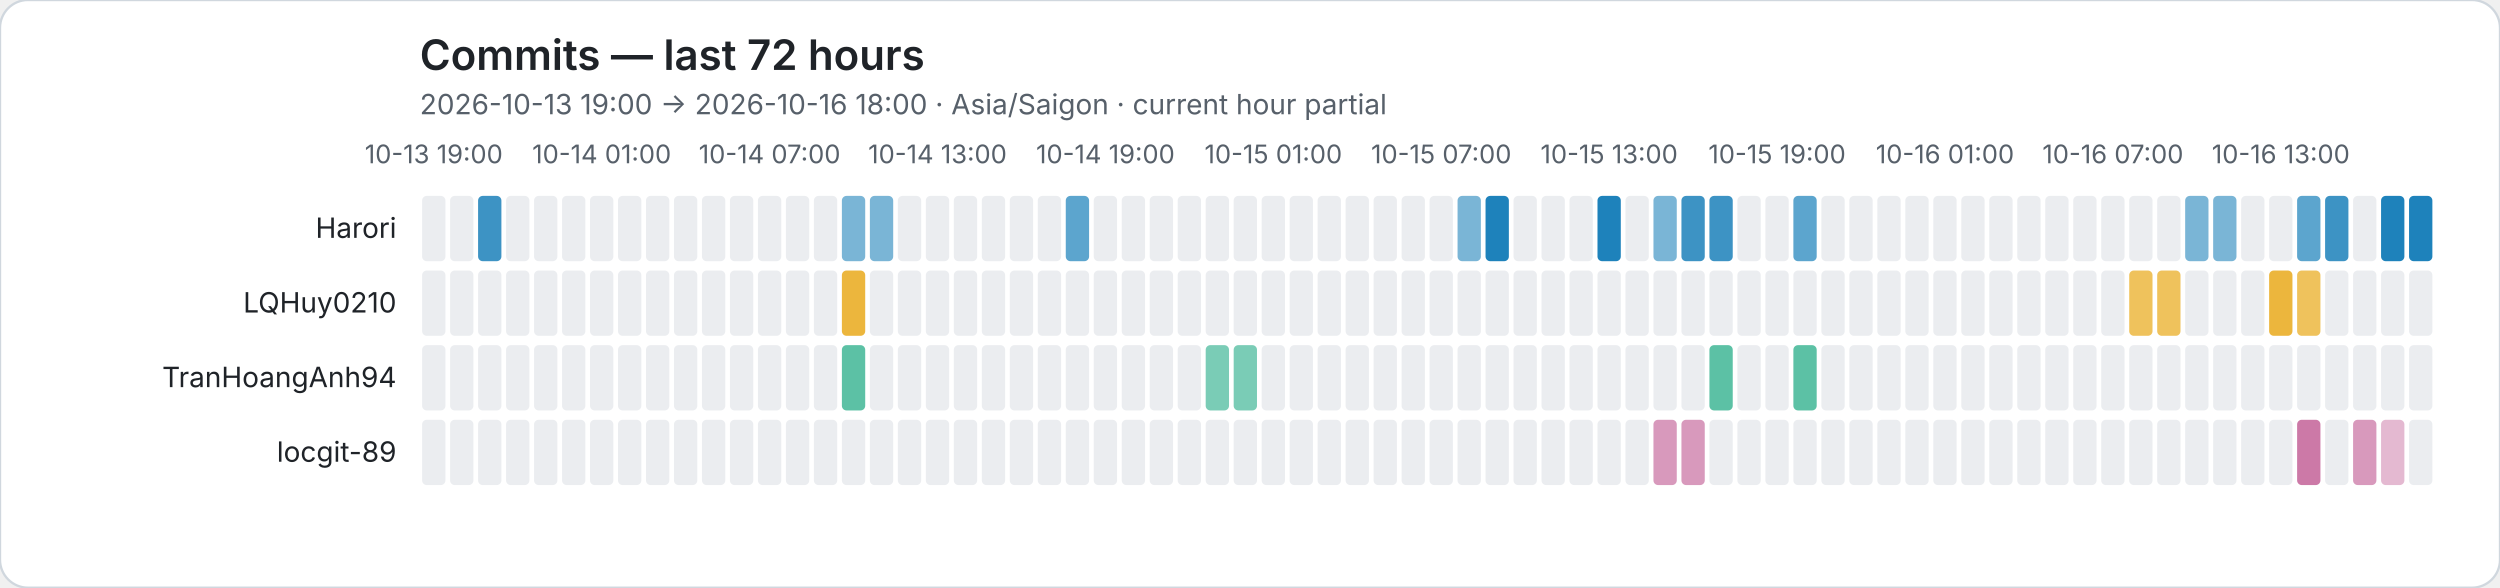
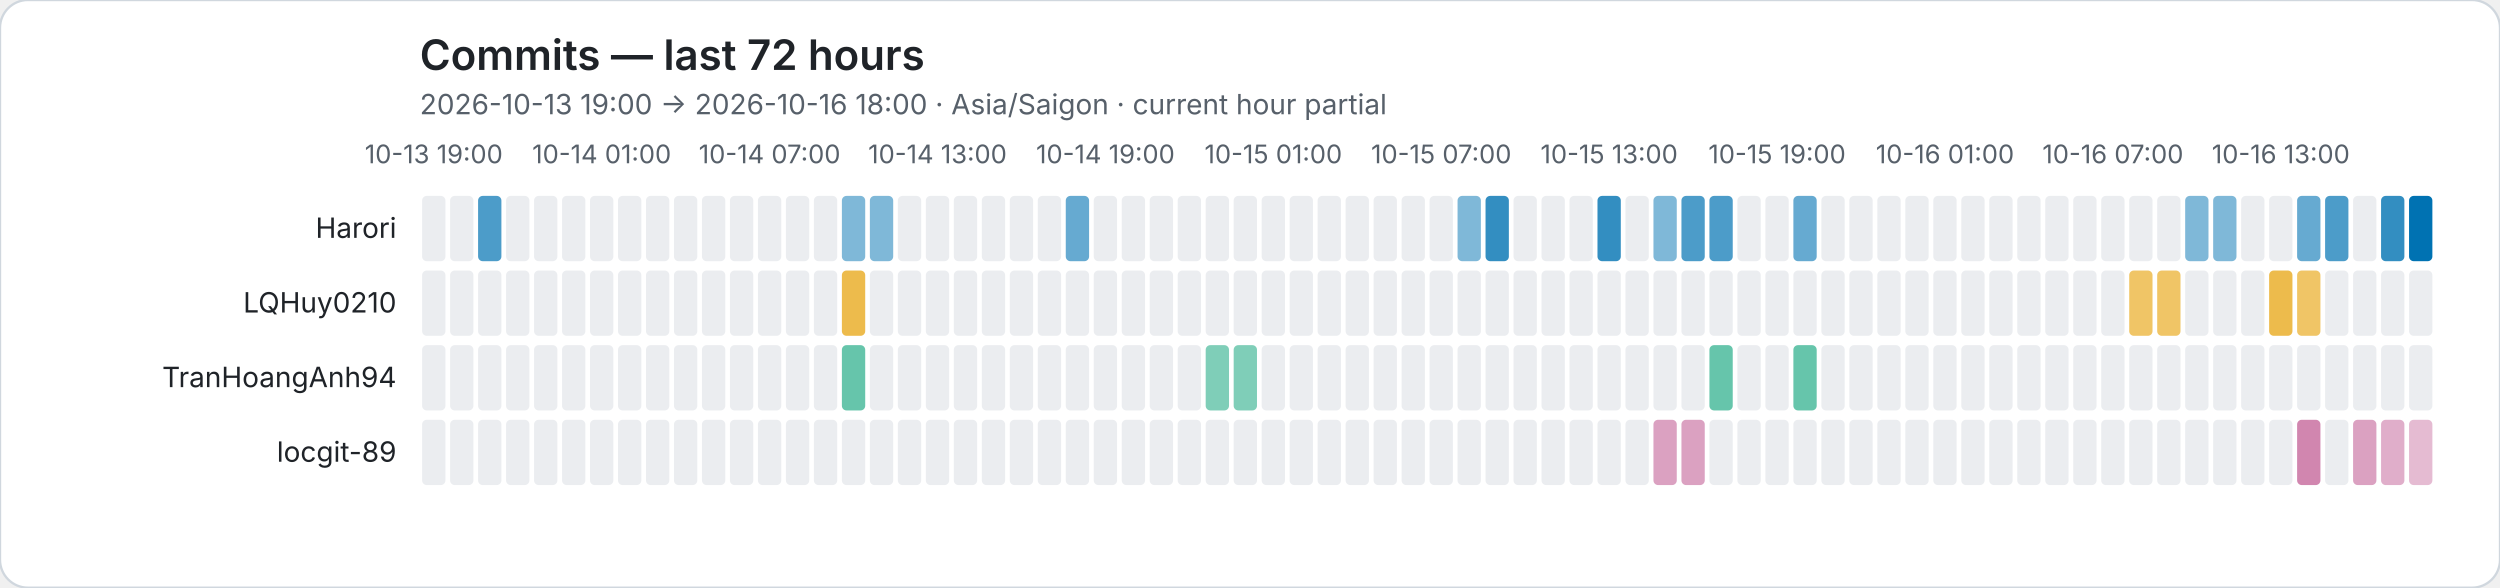
<svg xmlns="http://www.w3.org/2000/svg" role="img" viewBox="0 0 1072 252">
  <rect width="1072" height="252" rx="12" fill="#ffffff" stroke="#d0d7de" />
  <style>text{font-family:system-ui,-apple-system,BlinkMacSystemFont,"Segoe UI",sans-serif}.axis{fill:#57606a;font-size:11px}.heading{fill:#1f2328;font-size:18px;font-weight:600}.subheading{fill:#57606a;font-size:12px}.name{fill:#1f2328;font-size:12px}</style>
  <text class="heading" x="180" y="30">Commits — last 72 hours</text>
  <text class="subheading" x="180" y="49">2026-10-13 19:00 → 2026-10-16 18:00 · Asia/Saigon · current hour partial</text>
  <text class="axis" x="186" y="70" text-anchor="middle">10-13 19:00</text>
  <text class="axis" x="258" y="70" text-anchor="middle">10-14 01:00</text>
  <text class="axis" x="330" y="70" text-anchor="middle">10-14 07:00</text>
  <text class="axis" x="402" y="70" text-anchor="middle">10-14 13:00</text>
  <text class="axis" x="474" y="70" text-anchor="middle">10-14 19:00</text>
  <text class="axis" x="546" y="70" text-anchor="middle">10-15 01:00</text>
  <text class="axis" x="618" y="70" text-anchor="middle">10-15 07:00</text>
  <text class="axis" x="690" y="70" text-anchor="middle">10-15 13:00</text>
  <text class="axis" x="762" y="70" text-anchor="middle">10-15 19:00</text>
  <text class="axis" x="834" y="70" text-anchor="middle">10-16 01:00</text>
  <text class="axis" x="906" y="70" text-anchor="middle">10-16 07:00</text>
  <text class="axis" x="978" y="70" text-anchor="middle">10-16 13:00</text>
  <text class="name" x="170" y="102" text-anchor="end">Harori</text>
  <rect data-hour="0" x="181" y="84" width="10" height="28" rx="2" fill="#ebedf0" />
  <rect data-hour="1" x="193" y="84" width="10" height="28" rx="2" fill="#ebedf0" />
-   <rect data-hour="2" x="205" y="84" width="10" height="28" rx="2" fill="rgba(0, 114, 178, 0.76)" />
+   <rect data-hour="2" x="205" y="84" width="10" height="28" rx="2" fill="rgba(0, 114, 178, 0.70)" />
  <rect data-hour="3" x="217" y="84" width="10" height="28" rx="2" fill="#ebedf0" />
  <rect data-hour="4" x="229" y="84" width="10" height="28" rx="2" fill="#ebedf0" />
  <rect data-hour="5" x="241" y="84" width="10" height="28" rx="2" fill="#ebedf0" />
  <rect data-hour="6" x="253" y="84" width="10" height="28" rx="2" fill="#ebedf0" />
  <rect data-hour="7" x="265" y="84" width="10" height="28" rx="2" fill="#ebedf0" />
  <rect data-hour="8" x="277" y="84" width="10" height="28" rx="2" fill="#ebedf0" />
  <rect data-hour="9" x="289" y="84" width="10" height="28" rx="2" fill="#ebedf0" />
  <rect data-hour="10" x="301" y="84" width="10" height="28" rx="2" fill="#ebedf0" />
  <rect data-hour="11" x="313" y="84" width="10" height="28" rx="2" fill="#ebedf0" />
  <rect data-hour="12" x="325" y="84" width="10" height="28" rx="2" fill="#ebedf0" />
  <rect data-hour="13" x="337" y="84" width="10" height="28" rx="2" fill="#ebedf0" />
  <rect data-hour="14" x="349" y="84" width="10" height="28" rx="2" fill="#ebedf0" />
-   <rect data-hour="15" x="361" y="84" width="10" height="28" rx="2" fill="rgba(0, 114, 178, 0.52)" />
-   <rect data-hour="16" x="373" y="84" width="10" height="28" rx="2" fill="rgba(0, 114, 178, 0.52)" />
+   <rect data-hour="15" x="361" y="84" width="10" height="28" rx="2" fill="rgba(0, 114, 178, 0.50)" />
+   <rect data-hour="16" x="373" y="84" width="10" height="28" rx="2" fill="rgba(0, 114, 178, 0.50)" />
  <rect data-hour="17" x="385" y="84" width="10" height="28" rx="2" fill="#ebedf0" />
  <rect data-hour="18" x="397" y="84" width="10" height="28" rx="2" fill="#ebedf0" />
  <rect data-hour="19" x="409" y="84" width="10" height="28" rx="2" fill="#ebedf0" />
  <rect data-hour="20" x="421" y="84" width="10" height="28" rx="2" fill="#ebedf0" />
  <rect data-hour="21" x="433" y="84" width="10" height="28" rx="2" fill="#ebedf0" />
  <rect data-hour="22" x="445" y="84" width="10" height="28" rx="2" fill="#ebedf0" />
-   <rect data-hour="23" x="457" y="84" width="10" height="28" rx="2" fill="rgba(0, 114, 178, 0.64)" />
+   <rect data-hour="23" x="457" y="84" width="10" height="28" rx="2" fill="rgba(0, 114, 178, 0.60)" />
  <rect data-hour="24" x="469" y="84" width="10" height="28" rx="2" fill="#ebedf0" />
  <rect data-hour="25" x="481" y="84" width="10" height="28" rx="2" fill="#ebedf0" />
  <rect data-hour="26" x="493" y="84" width="10" height="28" rx="2" fill="#ebedf0" />
  <rect data-hour="27" x="505" y="84" width="10" height="28" rx="2" fill="#ebedf0" />
  <rect data-hour="28" x="517" y="84" width="10" height="28" rx="2" fill="#ebedf0" />
  <rect data-hour="29" x="529" y="84" width="10" height="28" rx="2" fill="#ebedf0" />
  <rect data-hour="30" x="541" y="84" width="10" height="28" rx="2" fill="#ebedf0" />
  <rect data-hour="31" x="553" y="84" width="10" height="28" rx="2" fill="#ebedf0" />
  <rect data-hour="32" x="565" y="84" width="10" height="28" rx="2" fill="#ebedf0" />
  <rect data-hour="33" x="577" y="84" width="10" height="28" rx="2" fill="#ebedf0" />
  <rect data-hour="34" x="589" y="84" width="10" height="28" rx="2" fill="#ebedf0" />
  <rect data-hour="35" x="601" y="84" width="10" height="28" rx="2" fill="#ebedf0" />
  <rect data-hour="36" x="613" y="84" width="10" height="28" rx="2" fill="#ebedf0" />
-   <rect data-hour="37" x="625" y="84" width="10" height="28" rx="2" fill="rgba(0, 114, 178, 0.52)" />
-   <rect data-hour="38" x="637" y="84" width="10" height="28" rx="2" fill="rgba(0, 114, 178, 0.88)" />
+   <rect data-hour="37" x="625" y="84" width="10" height="28" rx="2" fill="rgba(0, 114, 178, 0.50)" />
+   <rect data-hour="38" x="637" y="84" width="10" height="28" rx="2" fill="rgba(0, 114, 178, 0.80)" />
  <rect data-hour="39" x="649" y="84" width="10" height="28" rx="2" fill="#ebedf0" />
  <rect data-hour="40" x="661" y="84" width="10" height="28" rx="2" fill="#ebedf0" />
  <rect data-hour="41" x="673" y="84" width="10" height="28" rx="2" fill="#ebedf0" />
-   <rect data-hour="42" x="685" y="84" width="10" height="28" rx="2" fill="rgba(0, 114, 178, 0.88)" />
+   <rect data-hour="42" x="685" y="84" width="10" height="28" rx="2" fill="rgba(0, 114, 178, 0.80)" />
  <rect data-hour="43" x="697" y="84" width="10" height="28" rx="2" fill="#ebedf0" />
-   <rect data-hour="44" x="709" y="84" width="10" height="28" rx="2" fill="rgba(0, 114, 178, 0.52)" />
-   <rect data-hour="45" x="721" y="84" width="10" height="28" rx="2" fill="rgba(0, 114, 178, 0.76)" />
-   <rect data-hour="46" x="733" y="84" width="10" height="28" rx="2" fill="rgba(0, 114, 178, 0.76)" />
+   <rect data-hour="44" x="709" y="84" width="10" height="28" rx="2" fill="rgba(0, 114, 178, 0.50)" />
+   <rect data-hour="45" x="721" y="84" width="10" height="28" rx="2" fill="rgba(0, 114, 178, 0.70)" />
+   <rect data-hour="46" x="733" y="84" width="10" height="28" rx="2" fill="rgba(0, 114, 178, 0.70)" />
  <rect data-hour="47" x="745" y="84" width="10" height="28" rx="2" fill="#ebedf0" />
  <rect data-hour="48" x="757" y="84" width="10" height="28" rx="2" fill="#ebedf0" />
-   <rect data-hour="49" x="769" y="84" width="10" height="28" rx="2" fill="rgba(0, 114, 178, 0.64)" />
+   <rect data-hour="49" x="769" y="84" width="10" height="28" rx="2" fill="rgba(0, 114, 178, 0.60)" />
  <rect data-hour="50" x="781" y="84" width="10" height="28" rx="2" fill="#ebedf0" />
  <rect data-hour="51" x="793" y="84" width="10" height="28" rx="2" fill="#ebedf0" />
  <rect data-hour="52" x="805" y="84" width="10" height="28" rx="2" fill="#ebedf0" />
  <rect data-hour="53" x="817" y="84" width="10" height="28" rx="2" fill="#ebedf0" />
  <rect data-hour="54" x="829" y="84" width="10" height="28" rx="2" fill="#ebedf0" />
  <rect data-hour="55" x="841" y="84" width="10" height="28" rx="2" fill="#ebedf0" />
  <rect data-hour="56" x="853" y="84" width="10" height="28" rx="2" fill="#ebedf0" />
  <rect data-hour="57" x="865" y="84" width="10" height="28" rx="2" fill="#ebedf0" />
  <rect data-hour="58" x="877" y="84" width="10" height="28" rx="2" fill="#ebedf0" />
  <rect data-hour="59" x="889" y="84" width="10" height="28" rx="2" fill="#ebedf0" />
  <rect data-hour="60" x="901" y="84" width="10" height="28" rx="2" fill="#ebedf0" />
  <rect data-hour="61" x="913" y="84" width="10" height="28" rx="2" fill="#ebedf0" />
  <rect data-hour="62" x="925" y="84" width="10" height="28" rx="2" fill="#ebedf0" />
-   <rect data-hour="63" x="937" y="84" width="10" height="28" rx="2" fill="rgba(0, 114, 178, 0.52)" />
-   <rect data-hour="64" x="949" y="84" width="10" height="28" rx="2" fill="rgba(0, 114, 178, 0.52)" />
+   <rect data-hour="63" x="937" y="84" width="10" height="28" rx="2" fill="rgba(0, 114, 178, 0.50)" />
+   <rect data-hour="64" x="949" y="84" width="10" height="28" rx="2" fill="rgba(0, 114, 178, 0.50)" />
  <rect data-hour="65" x="961" y="84" width="10" height="28" rx="2" fill="#ebedf0" />
  <rect data-hour="66" x="973" y="84" width="10" height="28" rx="2" fill="#ebedf0" />
-   <rect data-hour="67" x="985" y="84" width="10" height="28" rx="2" fill="rgba(0, 114, 178, 0.64)" />
-   <rect data-hour="68" x="997" y="84" width="10" height="28" rx="2" fill="rgba(0, 114, 178, 0.76)" />
+   <rect data-hour="67" x="985" y="84" width="10" height="28" rx="2" fill="rgba(0, 114, 178, 0.60)" />
+   <rect data-hour="68" x="997" y="84" width="10" height="28" rx="2" fill="rgba(0, 114, 178, 0.70)" />
  <rect data-hour="69" x="1009" y="84" width="10" height="28" rx="2" fill="#ebedf0" />
-   <rect data-hour="70" x="1021" y="84" width="10" height="28" rx="2" fill="rgba(0, 114, 178, 0.88)" />
-   <rect data-hour="71" x="1033" y="84" width="10" height="28" rx="2" fill="rgba(0, 114, 178, 0.88)" />
+   <rect data-hour="70" x="1021" y="84" width="10" height="28" rx="2" fill="rgba(0, 114, 178, 0.80)" />
+   <rect data-hour="71" x="1033" y="84" width="10" height="28" rx="2" fill="rgba(0, 114, 178, 1.00)" />
  <text class="name" x="170" y="134" text-anchor="end">LQHuy0210</text>
  <rect data-hour="0" x="181" y="116" width="10" height="28" rx="2" fill="#ebedf0" />
  <rect data-hour="1" x="193" y="116" width="10" height="28" rx="2" fill="#ebedf0" />
  <rect data-hour="2" x="205" y="116" width="10" height="28" rx="2" fill="#ebedf0" />
  <rect data-hour="3" x="217" y="116" width="10" height="28" rx="2" fill="#ebedf0" />
  <rect data-hour="4" x="229" y="116" width="10" height="28" rx="2" fill="#ebedf0" />
  <rect data-hour="5" x="241" y="116" width="10" height="28" rx="2" fill="#ebedf0" />
  <rect data-hour="6" x="253" y="116" width="10" height="28" rx="2" fill="#ebedf0" />
  <rect data-hour="7" x="265" y="116" width="10" height="28" rx="2" fill="#ebedf0" />
  <rect data-hour="8" x="277" y="116" width="10" height="28" rx="2" fill="#ebedf0" />
  <rect data-hour="9" x="289" y="116" width="10" height="28" rx="2" fill="#ebedf0" />
  <rect data-hour="10" x="301" y="116" width="10" height="28" rx="2" fill="#ebedf0" />
  <rect data-hour="11" x="313" y="116" width="10" height="28" rx="2" fill="#ebedf0" />
  <rect data-hour="12" x="325" y="116" width="10" height="28" rx="2" fill="#ebedf0" />
  <rect data-hour="13" x="337" y="116" width="10" height="28" rx="2" fill="#ebedf0" />
  <rect data-hour="14" x="349" y="116" width="10" height="28" rx="2" fill="#ebedf0" />
-   <rect data-hour="15" x="361" y="116" width="10" height="28" rx="2" fill="rgba(230, 159, 0, 0.76)" />
+   <rect data-hour="15" x="361" y="116" width="10" height="28" rx="2" fill="rgba(230, 159, 0, 0.70)" />
  <rect data-hour="16" x="373" y="116" width="10" height="28" rx="2" fill="#ebedf0" />
  <rect data-hour="17" x="385" y="116" width="10" height="28" rx="2" fill="#ebedf0" />
  <rect data-hour="18" x="397" y="116" width="10" height="28" rx="2" fill="#ebedf0" />
  <rect data-hour="19" x="409" y="116" width="10" height="28" rx="2" fill="#ebedf0" />
  <rect data-hour="20" x="421" y="116" width="10" height="28" rx="2" fill="#ebedf0" />
  <rect data-hour="21" x="433" y="116" width="10" height="28" rx="2" fill="#ebedf0" />
  <rect data-hour="22" x="445" y="116" width="10" height="28" rx="2" fill="#ebedf0" />
  <rect data-hour="23" x="457" y="116" width="10" height="28" rx="2" fill="#ebedf0" />
  <rect data-hour="24" x="469" y="116" width="10" height="28" rx="2" fill="#ebedf0" />
  <rect data-hour="25" x="481" y="116" width="10" height="28" rx="2" fill="#ebedf0" />
  <rect data-hour="26" x="493" y="116" width="10" height="28" rx="2" fill="#ebedf0" />
  <rect data-hour="27" x="505" y="116" width="10" height="28" rx="2" fill="#ebedf0" />
  <rect data-hour="28" x="517" y="116" width="10" height="28" rx="2" fill="#ebedf0" />
  <rect data-hour="29" x="529" y="116" width="10" height="28" rx="2" fill="#ebedf0" />
  <rect data-hour="30" x="541" y="116" width="10" height="28" rx="2" fill="#ebedf0" />
  <rect data-hour="31" x="553" y="116" width="10" height="28" rx="2" fill="#ebedf0" />
  <rect data-hour="32" x="565" y="116" width="10" height="28" rx="2" fill="#ebedf0" />
  <rect data-hour="33" x="577" y="116" width="10" height="28" rx="2" fill="#ebedf0" />
  <rect data-hour="34" x="589" y="116" width="10" height="28" rx="2" fill="#ebedf0" />
  <rect data-hour="35" x="601" y="116" width="10" height="28" rx="2" fill="#ebedf0" />
  <rect data-hour="36" x="613" y="116" width="10" height="28" rx="2" fill="#ebedf0" />
  <rect data-hour="37" x="625" y="116" width="10" height="28" rx="2" fill="#ebedf0" />
  <rect data-hour="38" x="637" y="116" width="10" height="28" rx="2" fill="#ebedf0" />
  <rect data-hour="39" x="649" y="116" width="10" height="28" rx="2" fill="#ebedf0" />
  <rect data-hour="40" x="661" y="116" width="10" height="28" rx="2" fill="#ebedf0" />
  <rect data-hour="41" x="673" y="116" width="10" height="28" rx="2" fill="#ebedf0" />
  <rect data-hour="42" x="685" y="116" width="10" height="28" rx="2" fill="#ebedf0" />
  <rect data-hour="43" x="697" y="116" width="10" height="28" rx="2" fill="#ebedf0" />
  <rect data-hour="44" x="709" y="116" width="10" height="28" rx="2" fill="#ebedf0" />
  <rect data-hour="45" x="721" y="116" width="10" height="28" rx="2" fill="#ebedf0" />
  <rect data-hour="46" x="733" y="116" width="10" height="28" rx="2" fill="#ebedf0" />
  <rect data-hour="47" x="745" y="116" width="10" height="28" rx="2" fill="#ebedf0" />
  <rect data-hour="48" x="757" y="116" width="10" height="28" rx="2" fill="#ebedf0" />
  <rect data-hour="49" x="769" y="116" width="10" height="28" rx="2" fill="#ebedf0" />
  <rect data-hour="50" x="781" y="116" width="10" height="28" rx="2" fill="#ebedf0" />
  <rect data-hour="51" x="793" y="116" width="10" height="28" rx="2" fill="#ebedf0" />
  <rect data-hour="52" x="805" y="116" width="10" height="28" rx="2" fill="#ebedf0" />
  <rect data-hour="53" x="817" y="116" width="10" height="28" rx="2" fill="#ebedf0" />
  <rect data-hour="54" x="829" y="116" width="10" height="28" rx="2" fill="#ebedf0" />
  <rect data-hour="55" x="841" y="116" width="10" height="28" rx="2" fill="#ebedf0" />
  <rect data-hour="56" x="853" y="116" width="10" height="28" rx="2" fill="#ebedf0" />
  <rect data-hour="57" x="865" y="116" width="10" height="28" rx="2" fill="#ebedf0" />
  <rect data-hour="58" x="877" y="116" width="10" height="28" rx="2" fill="#ebedf0" />
  <rect data-hour="59" x="889" y="116" width="10" height="28" rx="2" fill="#ebedf0" />
  <rect data-hour="60" x="901" y="116" width="10" height="28" rx="2" fill="#ebedf0" />
-   <rect data-hour="61" x="913" y="116" width="10" height="28" rx="2" fill="rgba(230, 159, 0, 0.64)" />
-   <rect data-hour="62" x="925" y="116" width="10" height="28" rx="2" fill="rgba(230, 159, 0, 0.64)" />
+   <rect data-hour="61" x="913" y="116" width="10" height="28" rx="2" fill="rgba(230, 159, 0, 0.60)" />
+   <rect data-hour="62" x="925" y="116" width="10" height="28" rx="2" fill="rgba(230, 159, 0, 0.60)" />
  <rect data-hour="63" x="937" y="116" width="10" height="28" rx="2" fill="#ebedf0" />
  <rect data-hour="64" x="949" y="116" width="10" height="28" rx="2" fill="#ebedf0" />
  <rect data-hour="65" x="961" y="116" width="10" height="28" rx="2" fill="#ebedf0" />
-   <rect data-hour="66" x="973" y="116" width="10" height="28" rx="2" fill="rgba(230, 159, 0, 0.76)" />
-   <rect data-hour="67" x="985" y="116" width="10" height="28" rx="2" fill="rgba(230, 159, 0, 0.64)" />
+   <rect data-hour="66" x="973" y="116" width="10" height="28" rx="2" fill="rgba(230, 159, 0, 0.70)" />
+   <rect data-hour="67" x="985" y="116" width="10" height="28" rx="2" fill="rgba(230, 159, 0, 0.60)" />
  <rect data-hour="68" x="997" y="116" width="10" height="28" rx="2" fill="#ebedf0" />
  <rect data-hour="69" x="1009" y="116" width="10" height="28" rx="2" fill="#ebedf0" />
  <rect data-hour="70" x="1021" y="116" width="10" height="28" rx="2" fill="#ebedf0" />
  <rect data-hour="71" x="1033" y="116" width="10" height="28" rx="2" fill="#ebedf0" />
  <text class="name" x="170" y="166" text-anchor="end">TranHoangAnh94</text>
  <rect data-hour="0" x="181" y="148" width="10" height="28" rx="2" fill="#ebedf0" />
  <rect data-hour="1" x="193" y="148" width="10" height="28" rx="2" fill="#ebedf0" />
  <rect data-hour="2" x="205" y="148" width="10" height="28" rx="2" fill="#ebedf0" />
  <rect data-hour="3" x="217" y="148" width="10" height="28" rx="2" fill="#ebedf0" />
  <rect data-hour="4" x="229" y="148" width="10" height="28" rx="2" fill="#ebedf0" />
  <rect data-hour="5" x="241" y="148" width="10" height="28" rx="2" fill="#ebedf0" />
  <rect data-hour="6" x="253" y="148" width="10" height="28" rx="2" fill="#ebedf0" />
  <rect data-hour="7" x="265" y="148" width="10" height="28" rx="2" fill="#ebedf0" />
  <rect data-hour="8" x="277" y="148" width="10" height="28" rx="2" fill="#ebedf0" />
  <rect data-hour="9" x="289" y="148" width="10" height="28" rx="2" fill="#ebedf0" />
  <rect data-hour="10" x="301" y="148" width="10" height="28" rx="2" fill="#ebedf0" />
  <rect data-hour="11" x="313" y="148" width="10" height="28" rx="2" fill="#ebedf0" />
  <rect data-hour="12" x="325" y="148" width="10" height="28" rx="2" fill="#ebedf0" />
  <rect data-hour="13" x="337" y="148" width="10" height="28" rx="2" fill="#ebedf0" />
  <rect data-hour="14" x="349" y="148" width="10" height="28" rx="2" fill="#ebedf0" />
-   <rect data-hour="15" x="361" y="148" width="10" height="28" rx="2" fill="rgba(0, 158, 115, 0.64)" />
+   <rect data-hour="15" x="361" y="148" width="10" height="28" rx="2" fill="rgba(0, 158, 115, 0.60)" />
  <rect data-hour="16" x="373" y="148" width="10" height="28" rx="2" fill="#ebedf0" />
  <rect data-hour="17" x="385" y="148" width="10" height="28" rx="2" fill="#ebedf0" />
  <rect data-hour="18" x="397" y="148" width="10" height="28" rx="2" fill="#ebedf0" />
  <rect data-hour="19" x="409" y="148" width="10" height="28" rx="2" fill="#ebedf0" />
  <rect data-hour="20" x="421" y="148" width="10" height="28" rx="2" fill="#ebedf0" />
  <rect data-hour="21" x="433" y="148" width="10" height="28" rx="2" fill="#ebedf0" />
  <rect data-hour="22" x="445" y="148" width="10" height="28" rx="2" fill="#ebedf0" />
  <rect data-hour="23" x="457" y="148" width="10" height="28" rx="2" fill="#ebedf0" />
  <rect data-hour="24" x="469" y="148" width="10" height="28" rx="2" fill="#ebedf0" />
  <rect data-hour="25" x="481" y="148" width="10" height="28" rx="2" fill="#ebedf0" />
  <rect data-hour="26" x="493" y="148" width="10" height="28" rx="2" fill="#ebedf0" />
  <rect data-hour="27" x="505" y="148" width="10" height="28" rx="2" fill="#ebedf0" />
-   <rect data-hour="28" x="517" y="148" width="10" height="28" rx="2" fill="rgba(0, 158, 115, 0.52)" />
-   <rect data-hour="29" x="529" y="148" width="10" height="28" rx="2" fill="rgba(0, 158, 115, 0.52)" />
+   <rect data-hour="28" x="517" y="148" width="10" height="28" rx="2" fill="rgba(0, 158, 115, 0.50)" />
+   <rect data-hour="29" x="529" y="148" width="10" height="28" rx="2" fill="rgba(0, 158, 115, 0.50)" />
  <rect data-hour="30" x="541" y="148" width="10" height="28" rx="2" fill="#ebedf0" />
  <rect data-hour="31" x="553" y="148" width="10" height="28" rx="2" fill="#ebedf0" />
  <rect data-hour="32" x="565" y="148" width="10" height="28" rx="2" fill="#ebedf0" />
  <rect data-hour="33" x="577" y="148" width="10" height="28" rx="2" fill="#ebedf0" />
  <rect data-hour="34" x="589" y="148" width="10" height="28" rx="2" fill="#ebedf0" />
  <rect data-hour="35" x="601" y="148" width="10" height="28" rx="2" fill="#ebedf0" />
  <rect data-hour="36" x="613" y="148" width="10" height="28" rx="2" fill="#ebedf0" />
  <rect data-hour="37" x="625" y="148" width="10" height="28" rx="2" fill="#ebedf0" />
  <rect data-hour="38" x="637" y="148" width="10" height="28" rx="2" fill="#ebedf0" />
  <rect data-hour="39" x="649" y="148" width="10" height="28" rx="2" fill="#ebedf0" />
  <rect data-hour="40" x="661" y="148" width="10" height="28" rx="2" fill="#ebedf0" />
  <rect data-hour="41" x="673" y="148" width="10" height="28" rx="2" fill="#ebedf0" />
  <rect data-hour="42" x="685" y="148" width="10" height="28" rx="2" fill="#ebedf0" />
  <rect data-hour="43" x="697" y="148" width="10" height="28" rx="2" fill="#ebedf0" />
  <rect data-hour="44" x="709" y="148" width="10" height="28" rx="2" fill="#ebedf0" />
  <rect data-hour="45" x="721" y="148" width="10" height="28" rx="2" fill="#ebedf0" />
-   <rect data-hour="46" x="733" y="148" width="10" height="28" rx="2" fill="rgba(0, 158, 115, 0.64)" />
+   <rect data-hour="46" x="733" y="148" width="10" height="28" rx="2" fill="rgba(0, 158, 115, 0.60)" />
  <rect data-hour="47" x="745" y="148" width="10" height="28" rx="2" fill="#ebedf0" />
  <rect data-hour="48" x="757" y="148" width="10" height="28" rx="2" fill="#ebedf0" />
-   <rect data-hour="49" x="769" y="148" width="10" height="28" rx="2" fill="rgba(0, 158, 115, 0.64)" />
+   <rect data-hour="49" x="769" y="148" width="10" height="28" rx="2" fill="rgba(0, 158, 115, 0.60)" />
  <rect data-hour="50" x="781" y="148" width="10" height="28" rx="2" fill="#ebedf0" />
  <rect data-hour="51" x="793" y="148" width="10" height="28" rx="2" fill="#ebedf0" />
  <rect data-hour="52" x="805" y="148" width="10" height="28" rx="2" fill="#ebedf0" />
  <rect data-hour="53" x="817" y="148" width="10" height="28" rx="2" fill="#ebedf0" />
  <rect data-hour="54" x="829" y="148" width="10" height="28" rx="2" fill="#ebedf0" />
  <rect data-hour="55" x="841" y="148" width="10" height="28" rx="2" fill="#ebedf0" />
  <rect data-hour="56" x="853" y="148" width="10" height="28" rx="2" fill="#ebedf0" />
  <rect data-hour="57" x="865" y="148" width="10" height="28" rx="2" fill="#ebedf0" />
  <rect data-hour="58" x="877" y="148" width="10" height="28" rx="2" fill="#ebedf0" />
  <rect data-hour="59" x="889" y="148" width="10" height="28" rx="2" fill="#ebedf0" />
  <rect data-hour="60" x="901" y="148" width="10" height="28" rx="2" fill="#ebedf0" />
  <rect data-hour="61" x="913" y="148" width="10" height="28" rx="2" fill="#ebedf0" />
  <rect data-hour="62" x="925" y="148" width="10" height="28" rx="2" fill="#ebedf0" />
  <rect data-hour="63" x="937" y="148" width="10" height="28" rx="2" fill="#ebedf0" />
  <rect data-hour="64" x="949" y="148" width="10" height="28" rx="2" fill="#ebedf0" />
  <rect data-hour="65" x="961" y="148" width="10" height="28" rx="2" fill="#ebedf0" />
  <rect data-hour="66" x="973" y="148" width="10" height="28" rx="2" fill="#ebedf0" />
  <rect data-hour="67" x="985" y="148" width="10" height="28" rx="2" fill="#ebedf0" />
  <rect data-hour="68" x="997" y="148" width="10" height="28" rx="2" fill="#ebedf0" />
  <rect data-hour="69" x="1009" y="148" width="10" height="28" rx="2" fill="#ebedf0" />
  <rect data-hour="70" x="1021" y="148" width="10" height="28" rx="2" fill="#ebedf0" />
  <rect data-hour="71" x="1033" y="148" width="10" height="28" rx="2" fill="#ebedf0" />
  <text class="name" x="170" y="198" text-anchor="end">locgit-89</text>
  <rect data-hour="0" x="181" y="180" width="10" height="28" rx="2" fill="#ebedf0" />
  <rect data-hour="1" x="193" y="180" width="10" height="28" rx="2" fill="#ebedf0" />
  <rect data-hour="2" x="205" y="180" width="10" height="28" rx="2" fill="#ebedf0" />
  <rect data-hour="3" x="217" y="180" width="10" height="28" rx="2" fill="#ebedf0" />
  <rect data-hour="4" x="229" y="180" width="10" height="28" rx="2" fill="#ebedf0" />
  <rect data-hour="5" x="241" y="180" width="10" height="28" rx="2" fill="#ebedf0" />
  <rect data-hour="6" x="253" y="180" width="10" height="28" rx="2" fill="#ebedf0" />
  <rect data-hour="7" x="265" y="180" width="10" height="28" rx="2" fill="#ebedf0" />
  <rect data-hour="8" x="277" y="180" width="10" height="28" rx="2" fill="#ebedf0" />
  <rect data-hour="9" x="289" y="180" width="10" height="28" rx="2" fill="#ebedf0" />
  <rect data-hour="10" x="301" y="180" width="10" height="28" rx="2" fill="#ebedf0" />
  <rect data-hour="11" x="313" y="180" width="10" height="28" rx="2" fill="#ebedf0" />
  <rect data-hour="12" x="325" y="180" width="10" height="28" rx="2" fill="#ebedf0" />
  <rect data-hour="13" x="337" y="180" width="10" height="28" rx="2" fill="#ebedf0" />
  <rect data-hour="14" x="349" y="180" width="10" height="28" rx="2" fill="#ebedf0" />
  <rect data-hour="15" x="361" y="180" width="10" height="28" rx="2" fill="#ebedf0" />
  <rect data-hour="16" x="373" y="180" width="10" height="28" rx="2" fill="#ebedf0" />
  <rect data-hour="17" x="385" y="180" width="10" height="28" rx="2" fill="#ebedf0" />
  <rect data-hour="18" x="397" y="180" width="10" height="28" rx="2" fill="#ebedf0" />
  <rect data-hour="19" x="409" y="180" width="10" height="28" rx="2" fill="#ebedf0" />
  <rect data-hour="20" x="421" y="180" width="10" height="28" rx="2" fill="#ebedf0" />
  <rect data-hour="21" x="433" y="180" width="10" height="28" rx="2" fill="#ebedf0" />
  <rect data-hour="22" x="445" y="180" width="10" height="28" rx="2" fill="#ebedf0" />
  <rect data-hour="23" x="457" y="180" width="10" height="28" rx="2" fill="#ebedf0" />
  <rect data-hour="24" x="469" y="180" width="10" height="28" rx="2" fill="#ebedf0" />
  <rect data-hour="25" x="481" y="180" width="10" height="28" rx="2" fill="#ebedf0" />
  <rect data-hour="26" x="493" y="180" width="10" height="28" rx="2" fill="#ebedf0" />
  <rect data-hour="27" x="505" y="180" width="10" height="28" rx="2" fill="#ebedf0" />
  <rect data-hour="28" x="517" y="180" width="10" height="28" rx="2" fill="#ebedf0" />
  <rect data-hour="29" x="529" y="180" width="10" height="28" rx="2" fill="#ebedf0" />
  <rect data-hour="30" x="541" y="180" width="10" height="28" rx="2" fill="#ebedf0" />
  <rect data-hour="31" x="553" y="180" width="10" height="28" rx="2" fill="#ebedf0" />
  <rect data-hour="32" x="565" y="180" width="10" height="28" rx="2" fill="#ebedf0" />
  <rect data-hour="33" x="577" y="180" width="10" height="28" rx="2" fill="#ebedf0" />
  <rect data-hour="34" x="589" y="180" width="10" height="28" rx="2" fill="#ebedf0" />
  <rect data-hour="35" x="601" y="180" width="10" height="28" rx="2" fill="#ebedf0" />
  <rect data-hour="36" x="613" y="180" width="10" height="28" rx="2" fill="#ebedf0" />
  <rect data-hour="37" x="625" y="180" width="10" height="28" rx="2" fill="#ebedf0" />
  <rect data-hour="38" x="637" y="180" width="10" height="28" rx="2" fill="#ebedf0" />
  <rect data-hour="39" x="649" y="180" width="10" height="28" rx="2" fill="#ebedf0" />
  <rect data-hour="40" x="661" y="180" width="10" height="28" rx="2" fill="#ebedf0" />
  <rect data-hour="41" x="673" y="180" width="10" height="28" rx="2" fill="#ebedf0" />
  <rect data-hour="42" x="685" y="180" width="10" height="28" rx="2" fill="#ebedf0" />
  <rect data-hour="43" x="697" y="180" width="10" height="28" rx="2" fill="#ebedf0" />
-   <rect data-hour="44" x="709" y="180" width="10" height="28" rx="2" fill="rgba(204, 121, 167, 0.76)" />
-   <rect data-hour="45" x="721" y="180" width="10" height="28" rx="2" fill="rgba(204, 121, 167, 0.76)" />
+   <rect data-hour="44" x="709" y="180" width="10" height="28" rx="2" fill="rgba(204, 121, 167, 0.70)" />
+   <rect data-hour="45" x="721" y="180" width="10" height="28" rx="2" fill="rgba(204, 121, 167, 0.70)" />
  <rect data-hour="46" x="733" y="180" width="10" height="28" rx="2" fill="#ebedf0" />
  <rect data-hour="47" x="745" y="180" width="10" height="28" rx="2" fill="#ebedf0" />
  <rect data-hour="48" x="757" y="180" width="10" height="28" rx="2" fill="#ebedf0" />
  <rect data-hour="49" x="769" y="180" width="10" height="28" rx="2" fill="#ebedf0" />
  <rect data-hour="50" x="781" y="180" width="10" height="28" rx="2" fill="#ebedf0" />
  <rect data-hour="51" x="793" y="180" width="10" height="28" rx="2" fill="#ebedf0" />
  <rect data-hour="52" x="805" y="180" width="10" height="28" rx="2" fill="#ebedf0" />
  <rect data-hour="53" x="817" y="180" width="10" height="28" rx="2" fill="#ebedf0" />
  <rect data-hour="54" x="829" y="180" width="10" height="28" rx="2" fill="#ebedf0" />
  <rect data-hour="55" x="841" y="180" width="10" height="28" rx="2" fill="#ebedf0" />
  <rect data-hour="56" x="853" y="180" width="10" height="28" rx="2" fill="#ebedf0" />
  <rect data-hour="57" x="865" y="180" width="10" height="28" rx="2" fill="#ebedf0" />
  <rect data-hour="58" x="877" y="180" width="10" height="28" rx="2" fill="#ebedf0" />
  <rect data-hour="59" x="889" y="180" width="10" height="28" rx="2" fill="#ebedf0" />
  <rect data-hour="60" x="901" y="180" width="10" height="28" rx="2" fill="#ebedf0" />
  <rect data-hour="61" x="913" y="180" width="10" height="28" rx="2" fill="#ebedf0" />
  <rect data-hour="62" x="925" y="180" width="10" height="28" rx="2" fill="#ebedf0" />
  <rect data-hour="63" x="937" y="180" width="10" height="28" rx="2" fill="#ebedf0" />
  <rect data-hour="64" x="949" y="180" width="10" height="28" rx="2" fill="#ebedf0" />
  <rect data-hour="65" x="961" y="180" width="10" height="28" rx="2" fill="#ebedf0" />
  <rect data-hour="66" x="973" y="180" width="10" height="28" rx="2" fill="#ebedf0" />
-   <rect data-hour="67" x="985" y="180" width="10" height="28" rx="2" fill="rgba(204, 121, 167, 1.00)" />
+   <rect data-hour="67" x="985" y="180" width="10" height="28" rx="2" fill="rgba(204, 121, 167, 0.90)" />
  <rect data-hour="68" x="997" y="180" width="10" height="28" rx="2" fill="#ebedf0" />
-   <rect data-hour="69" x="1009" y="180" width="10" height="28" rx="2" fill="rgba(204, 121, 167, 0.76)" />
-   <rect data-hour="70" x="1021" y="180" width="10" height="28" rx="2" fill="rgba(204, 121, 167, 0.52)" />
-   <rect data-hour="71" x="1033" y="180" width="10" height="28" rx="2" fill="#ebedf0" />
+   <rect data-hour="69" x="1009" y="180" width="10" height="28" rx="2" fill="rgba(204, 121, 167, 0.70)" />
+   <rect data-hour="70" x="1021" y="180" width="10" height="28" rx="2" fill="rgba(204, 121, 167, 0.60)" />
+   <rect data-hour="71" x="1033" y="180" width="10" height="28" rx="2" fill="rgba(204, 121, 167, 0.50)" />
</svg>
